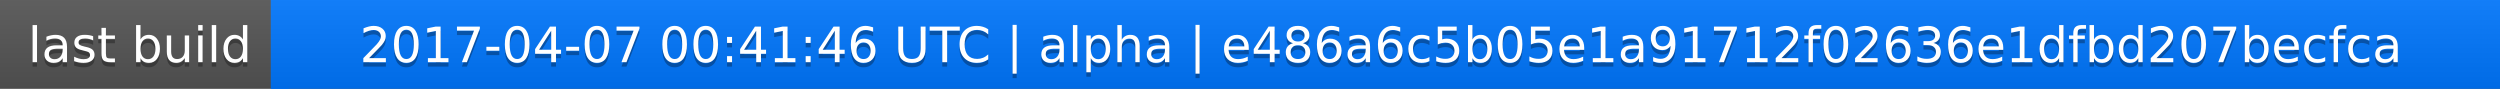
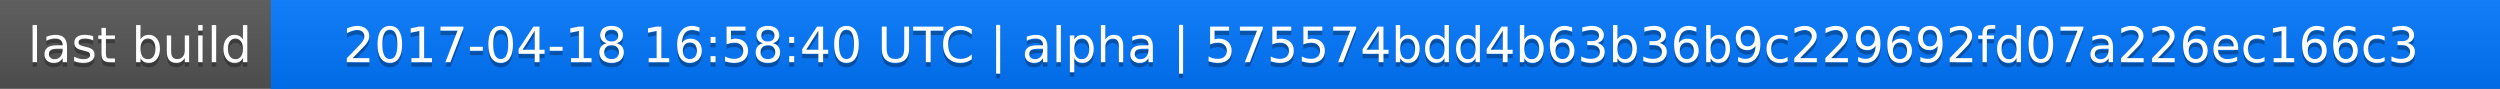
<svg xmlns="http://www.w3.org/2000/svg" width="563" height="20">
  <linearGradient id="a" x2="0" y2="100%">
    <stop offset="0" stop-color="#bbb" stop-opacity=".1" />
    <stop offset="1" stop-opacity=".1" />
  </linearGradient>
  <rect rx="0" width="563" height="20" fill="#555" />
  <rect rx="0" x="61" width="502" height="20" fill="#07f" />
  <path fill="#07f" d="M61 0h4v20h-4z" />
  <rect rx="0" width="563" height="20" fill="url(#a)" />
  <g fill="#fff" text-anchor="middle" font-family="DejaVu Sans,Verdana,Geneva,sans-serif" font-size="11">
    <text x="31.5" y="15" fill="#010101" fill-opacity=".3">last build</text>
    <text x="31.5" y="14">last build</text>
-     <text x="311" y="15" fill="#010101" fill-opacity=".3">2017-04-07 00:41:46 UTC | alpha | e486a6c5b05e1a91712f02636e1dfbd207becfca</text>
-     <text x="311" y="14">2017-04-07 00:41:46 UTC | alpha | e486a6c5b05e1a91712f02636e1dfbd207becfca</text>
+     <text x="311" y="15" fill="#010101" fill-opacity=".3">2017-04-18 16:58:40 UTC | alpha | 575574bdd4b63b36b9c229692fd07a226ec166c3</text>
+     <text x="311" y="14">2017-04-18 16:58:40 UTC | alpha | 575574bdd4b63b36b9c229692fd07a226ec166c3</text>
  </g>
</svg>
